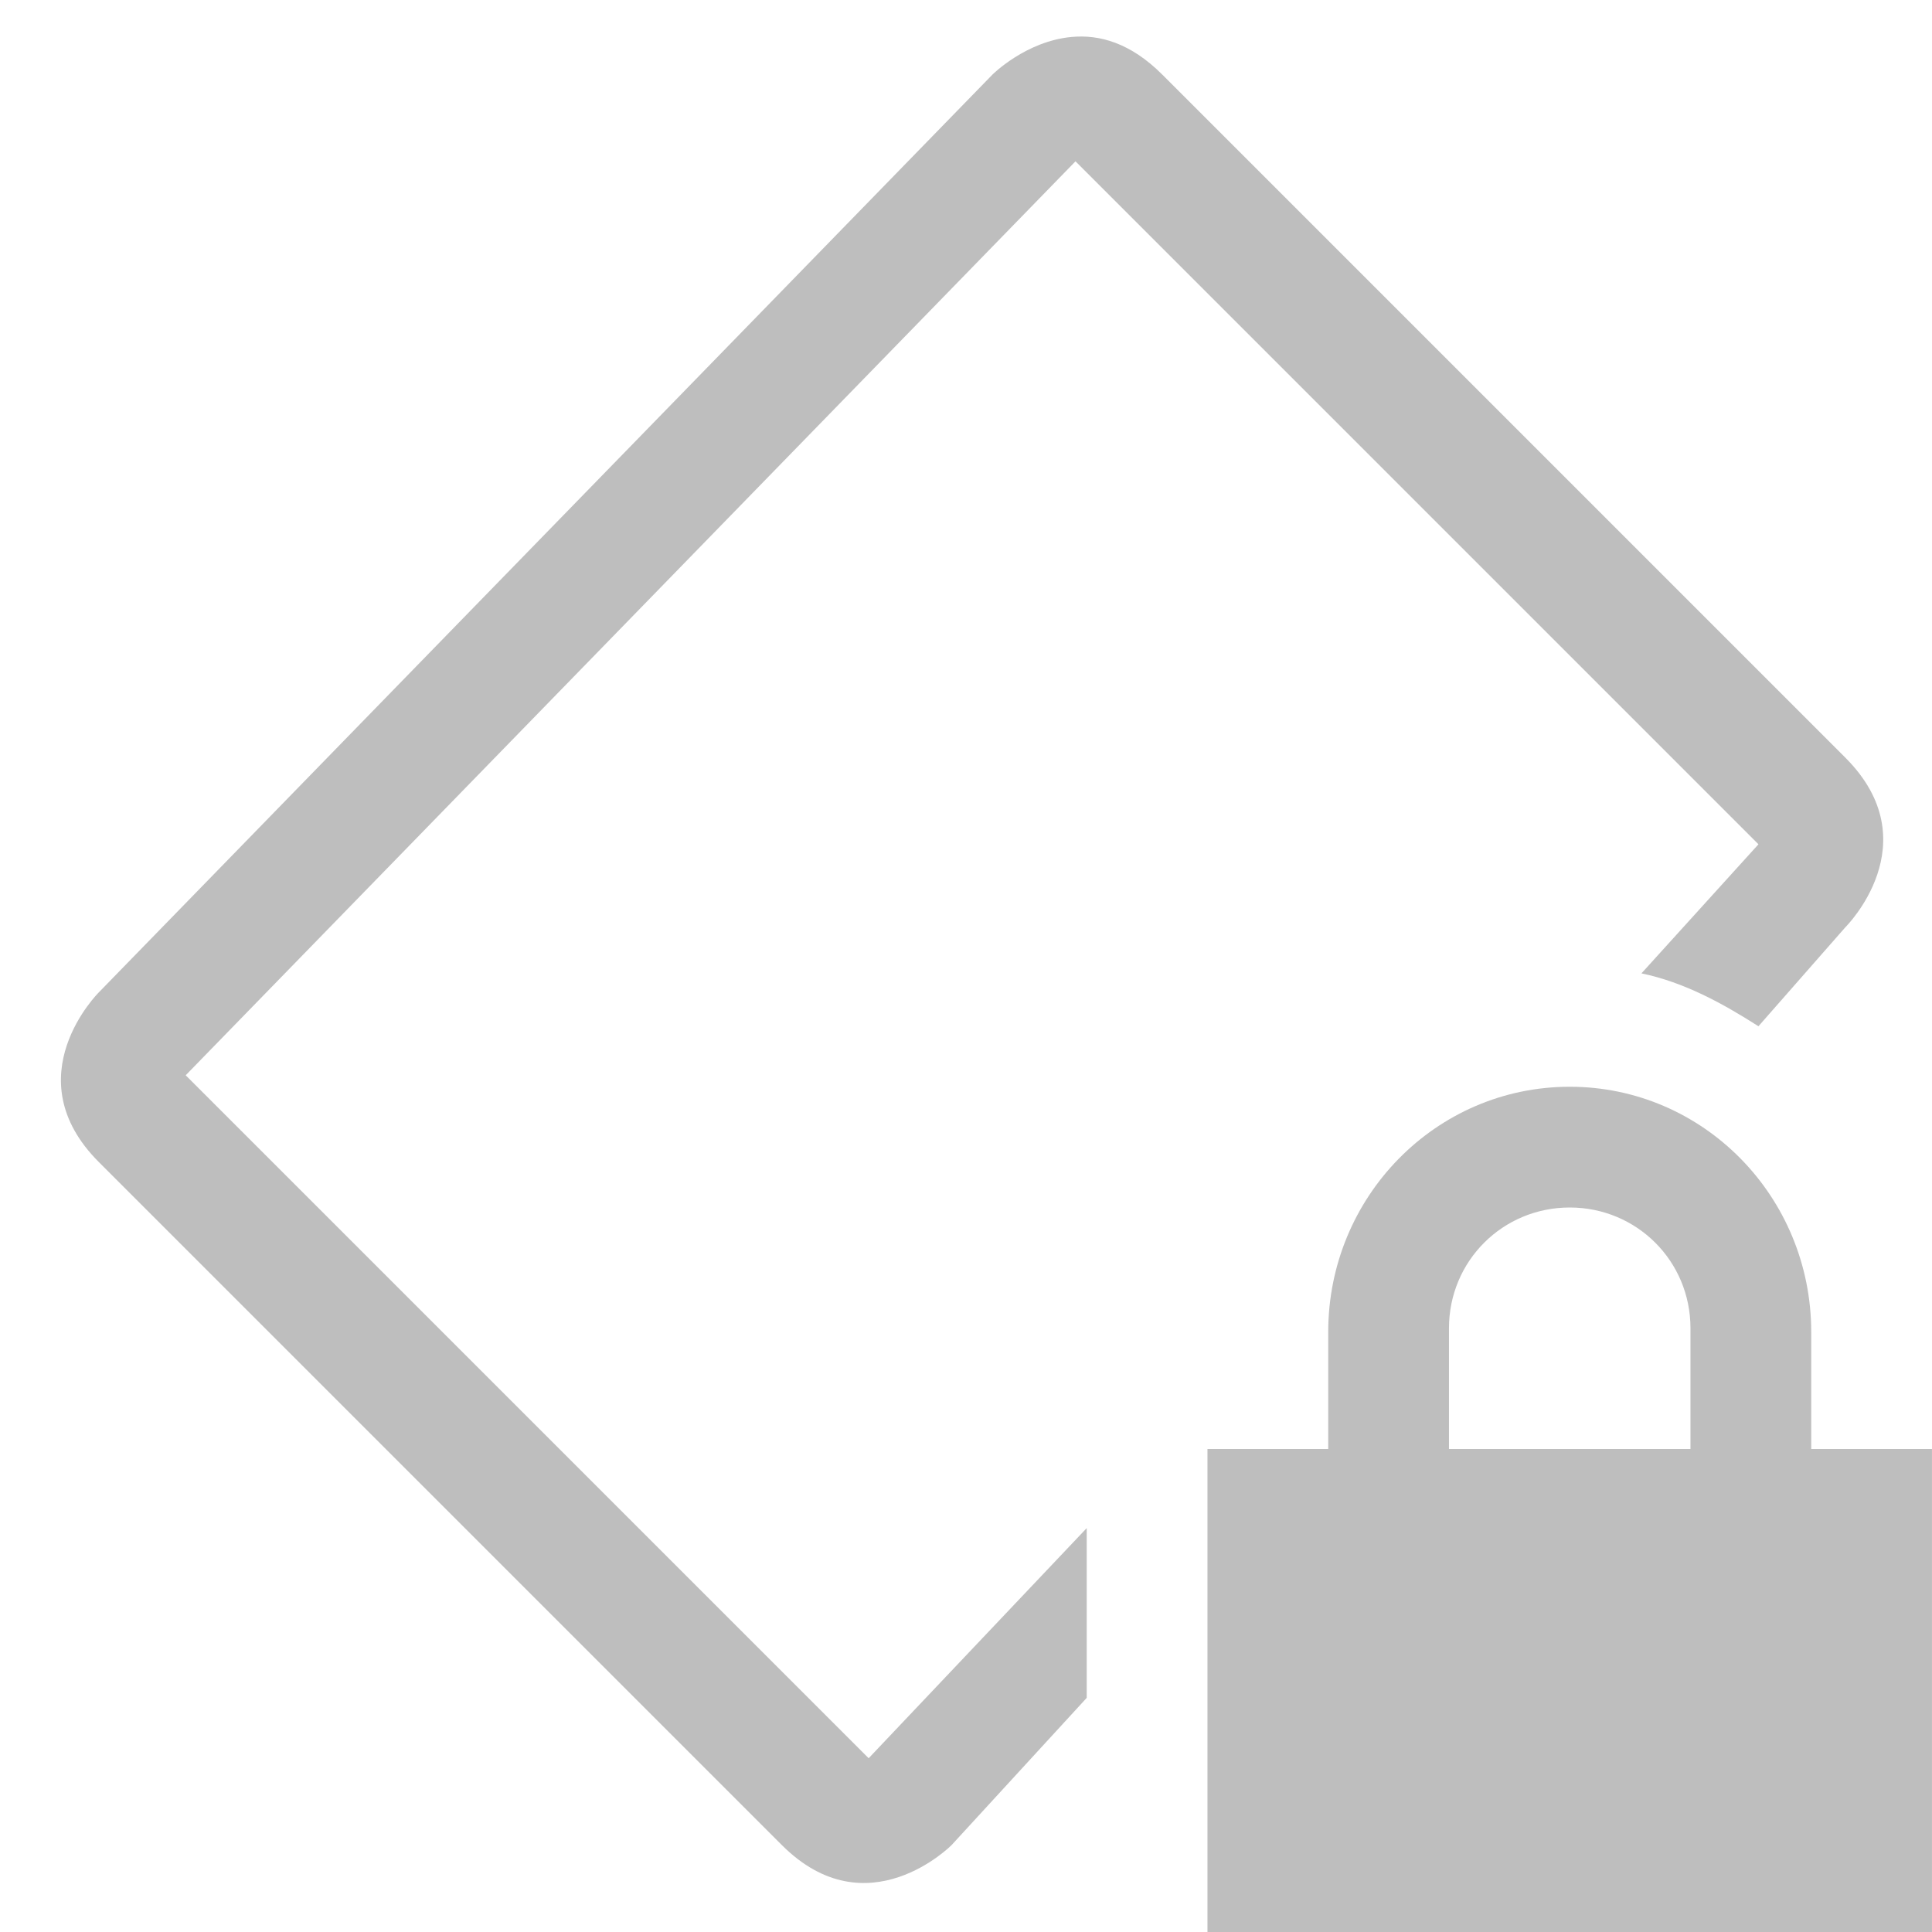
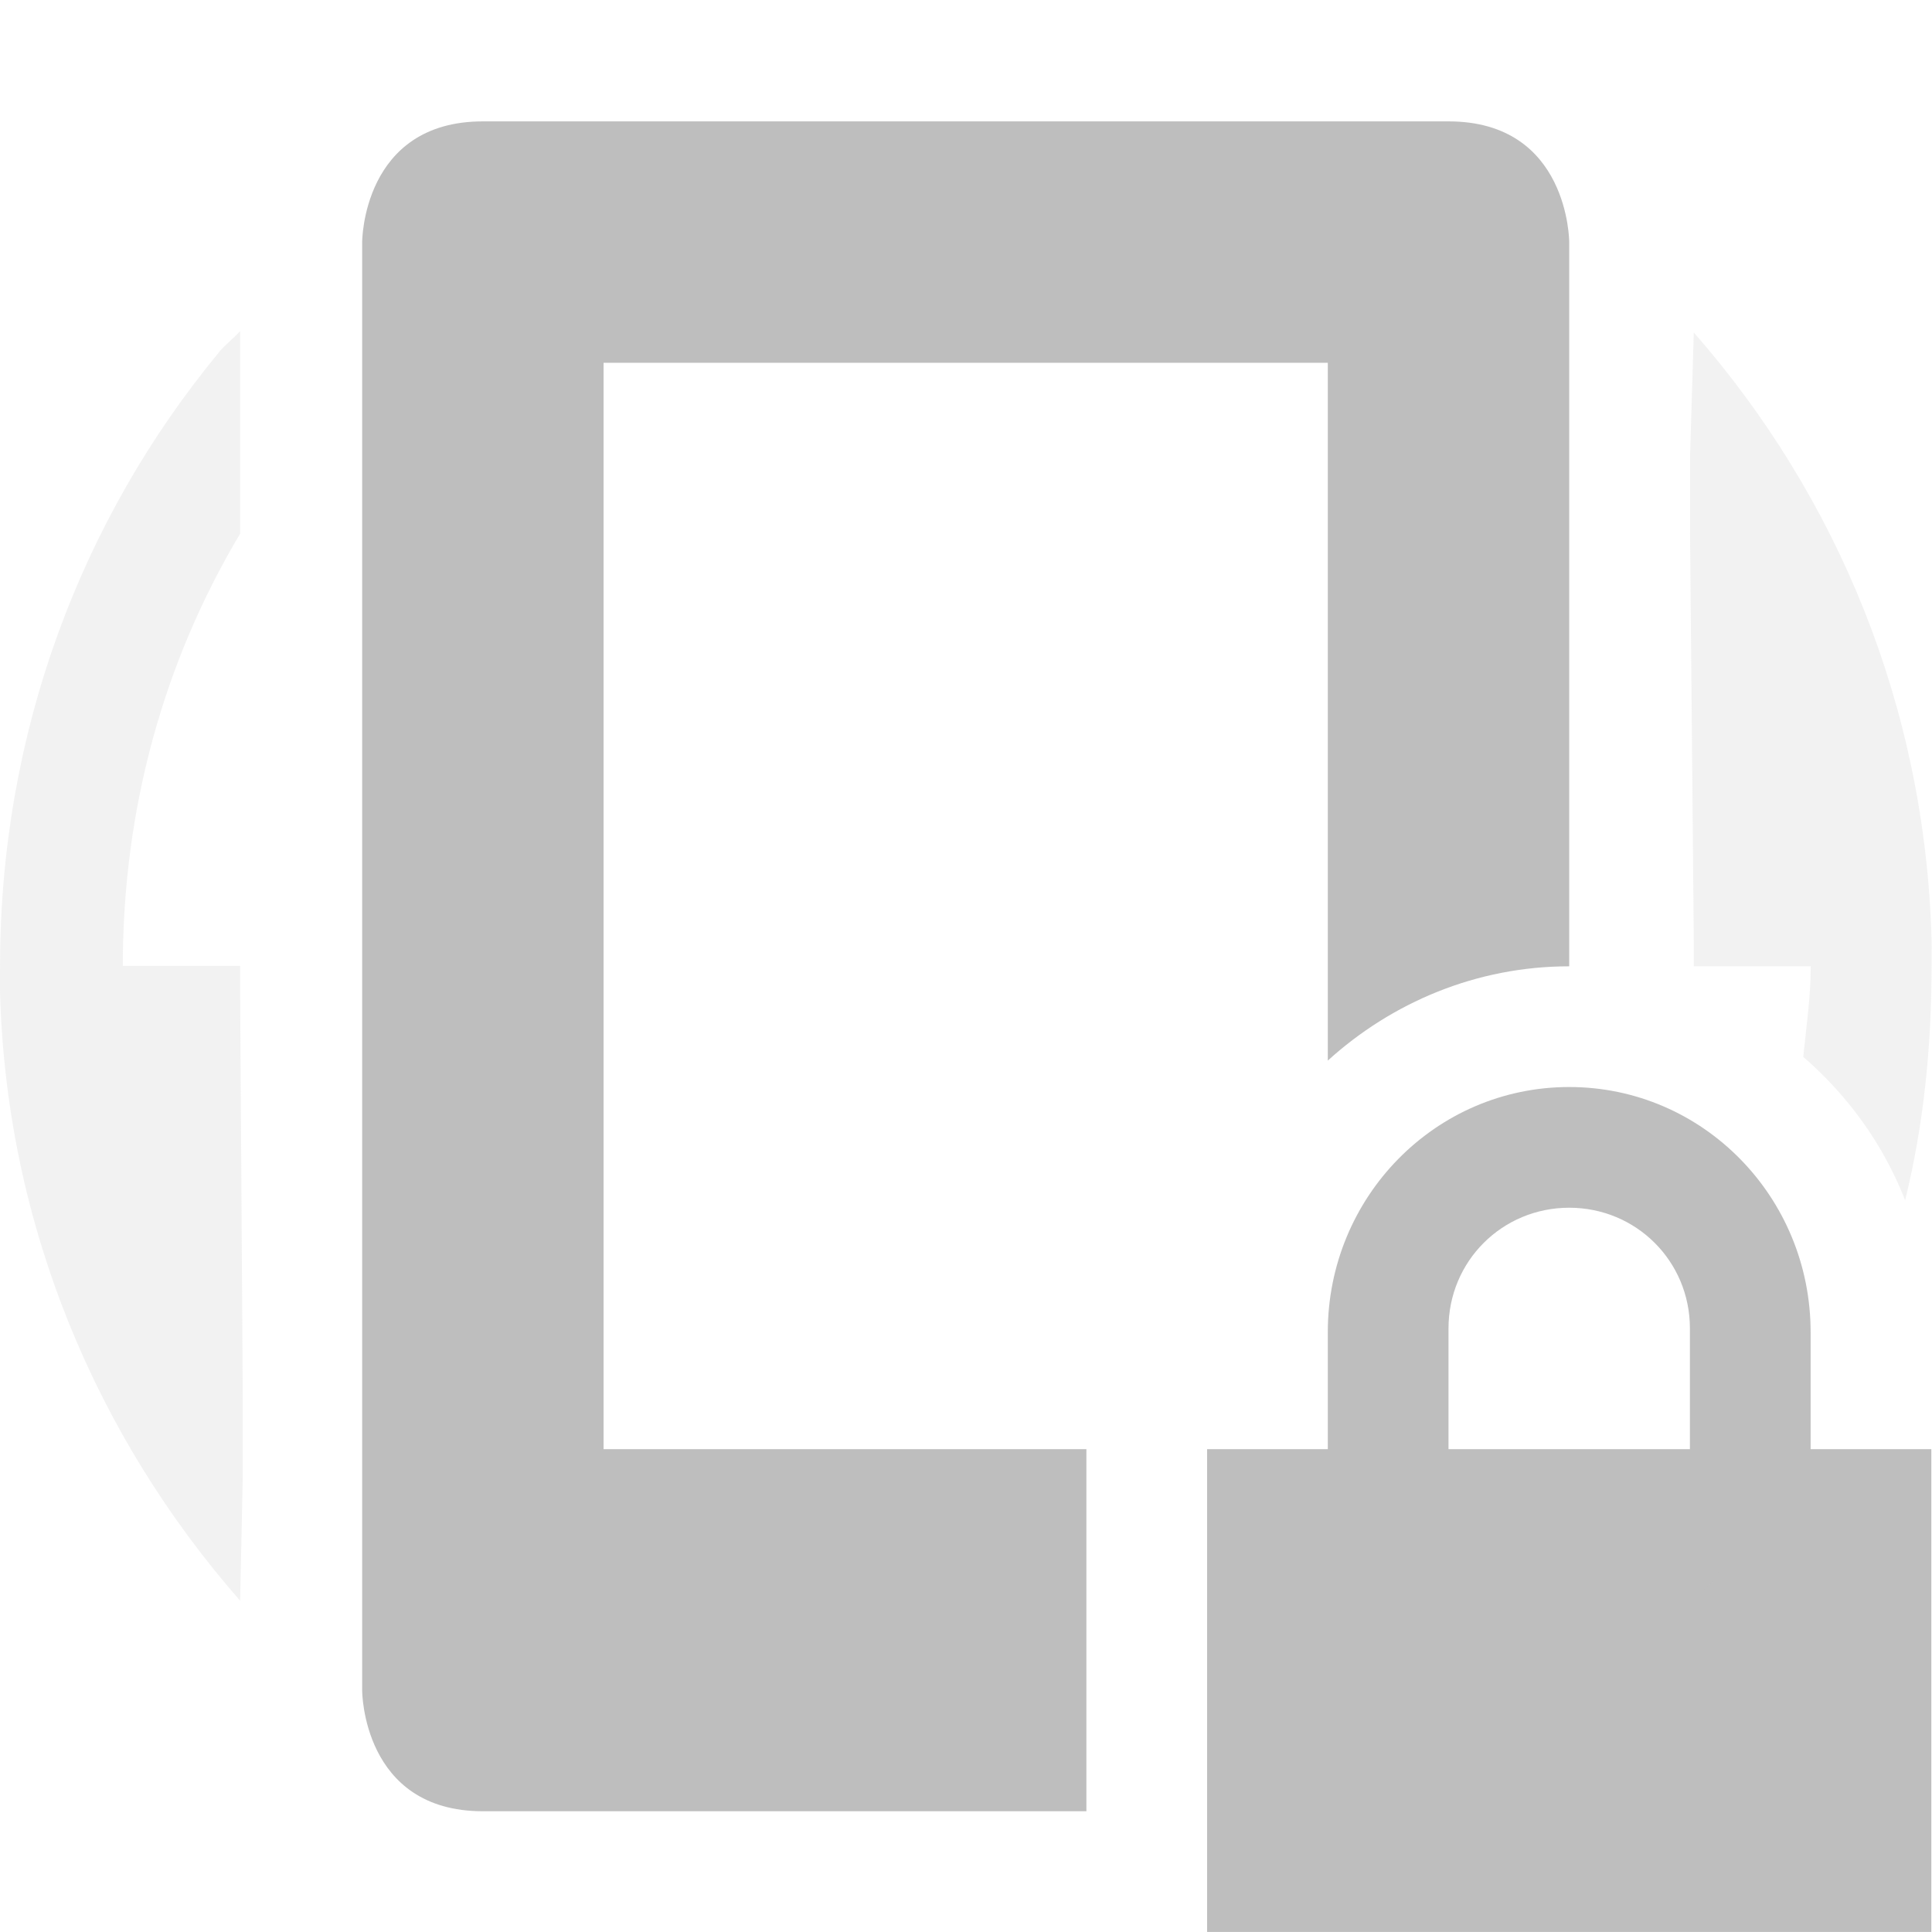
- <svg xmlns="http://www.w3.org/2000/svg" xmlns:ns1="http://www.openswatchbook.org/uri/2009/osb" height="16" id="svg7384" style="enable-background:new" version="1.1" width="16">
+ <svg xmlns="http://www.w3.org/2000/svg" xmlns:ns1="http://www.openswatchbook.org/uri/2009/osb" height="16.006" id="svg7384" style="enable-background:new" version="1.1" width="16.002">
  <defs id="defs7386">
    <linearGradient id="linearGradient5606" ns1:paint="solid">
      <stop id="stop5608" offset="0" style="stop-color:#000000;stop-opacity:1;" />
    </linearGradient>
    <filter color-interpolation-filters="sRGB" id="filter7554">
      <feBlend id="feBlend7556" in2="BackgroundImage" mode="darken" />
    </filter>
  </defs>
-   <g id="layer9" style="display:inline" transform="translate(-459.0002,249)">
-     <path d="m 472,-240 c -1.108,0 -2,0.911 -2,2.031 l 0,0.969 -1,0 0,1 0,2 0,1 1,0 4,0 1,0 0,-1 0,-2 0,-1 -1,0 0,-0.969 c 0,-1.12 -0.892,-2.031 -2,-2.031 z m 0,1 c 0.554,0 1,0.442 1,1 l 0,1 -2,0 0,-1 c 0,-0.558 0.446,-1 1,-1 z" id="path5215" style="fill:#bebebe;fill-opacity:1;stroke:none" />
-     <path d="m 467.875,-248.694 c -0.38,0.035 -0.656,0.312 -0.656,0.312 l -7.4,7.6 c 0,0 -0.707,0.699 0,1.406 l 5.656,5.656 c 0.707,0.707 1.406,0 1.406,0 l 1.119,-1.219 0,-1.062 0,-0.344 -1.806,1.906 -5.656,-5.656 7.369,-7.569 5.656,5.656 -0.969,1.069 c 0.355,0.074 0.671,0.248 0.969,0.438 l 0.719,-0.819 c 0,0 0.707,-0.699 0,-1.406 l -5.656,-5.656 c -0.265,-0.265 -0.522,-0.333 -0.75,-0.312 z" id="path5862" style="fill:#bebebe;fill-opacity:1;stroke:none" />
+   <g id="layer9" style="display:inline" transform="translate(-444.7606,251.1736)">
+     <path d="m 457.761,-242.168 c -1.108,0 -2,0.911 -2,2.031 l 0,0.969 -1,0 0,1 0,2 0,1 1,0 4,0 1,0 0,-1 0,-2 0,-1 -1,0 0,-0.969 c 0,-1.12 -0.892,-2.031 -2,-2.031 z m 0,1 c 0.554,0 1,0.442 1,1 l 0,1 -2,0 0,-1 c 0,-0.558 0.446,-1 1,-1 z" id="path5215" style="fill:#bebebe;fill-opacity:1;stroke:none" />
+     <path d="m 446.573,-248.253 c -1.141,1.383 -1.812,3.149 -1.812,5.082 0,0.074 -0.002,0.148 0,0.221 0.052,1.93 0.802,3.683 1.989,5.038 l 0.022,-1.039 0,-0.619 -0.022,-3.381 0,-0.221 -0.972,0 c -1e-5,-1.311 0.345,-2.531 0.972,-3.58 l 0,-1.679 c -0.054,0.061 -0.125,0.114 -0.177,0.177 z" id="path6200" style="opacity:0.2;fill:#bebebe;fill-opacity:1;stroke:none" />
+     <path d="m 448.761,-250.168 c -1,10e-6 -1,1 -1,1 l 0,12 c 0,0 10e-6,1 1,1 l 5,0 0,-2 0,-1 -4,0 0,-9 6,0 0,5.781 c 0.531,-0.482 1.232,-0.781 2,-0.781 l 0,-6 c 0,0 10e-6,-1 -1,-1 z m 7,12 0,2 1,0 c 1,0 1,-1 1,-1 l 0,-1 -1,0 z" id="path6202" style="fill:#bebebe;fill-opacity:1;stroke:none" />
+     <path d="m 458.793,-248.418 -0.031,1.031 0,0.625 0.031,3.375 0,0.219 0.969,0 c 0,0.254 -0.037,0.503 -0.062,0.75 0.371,0.322 0.662,0.723 0.844,1.188 0.153,-0.621 0.219,-1.268 0.219,-1.938 0,-0.074 0.002,-0.145 0,-0.219 -0.052,-1.93 -0.782,-3.676 -1.969,-5.031 z m 0,10.25 0,0.25 c 0.054,-0.061 0.104,-0.093 0.156,-0.156 0.023,-0.028 0.04,-0.065 0.062,-0.094 l -0.219,0 z" id="path6224" style="opacity:0.2;fill:#bebebe;fill-opacity:1;stroke:none" />
  </g>
-   <g id="layer10" style="display:inline;filter:url(#filter7554)" transform="translate(-459.0002,249)" />
-   <g id="layer1" style="display:inline" transform="translate(-218,-368)" />
-   <g id="layer14" style="display:inline" transform="translate(-459.0002,249)" />
-   <g id="layer15" style="display:inline" transform="translate(-459.0002,249)" />
-   <g id="g71291" style="display:inline" transform="translate(-459.0002,249)" />
-   <g id="layer2" style="display:inline" transform="translate(-218,-218)" />
-   <g id="g6058" style="display:inline" transform="translate(-218,-218)" />
-   <g id="layer12" style="display:inline" transform="translate(-459.0002,249)" />
+   <g id="layer10" style="display:inline;filter:url(#filter7554)" transform="translate(-444.7606,251.1736)" />
+   <g id="layer1" style="display:inline" transform="translate(-203.7604,-365.8264)" />
+   <g id="layer14" style="display:inline" transform="translate(-444.7606,251.1736)" />
+   <g id="layer15" style="display:inline" transform="translate(-444.7606,251.1736)" />
+   <g id="g71291" style="display:inline" transform="translate(-444.7606,251.1736)" />
+   <g id="layer2" style="display:inline" transform="translate(-203.7604,-215.8264)" />
+   <g id="g6058" style="display:inline" transform="translate(-203.7604,-215.8264)" />
+   <g id="layer12" style="display:inline" transform="translate(-444.7606,251.1736)" />
</svg>
